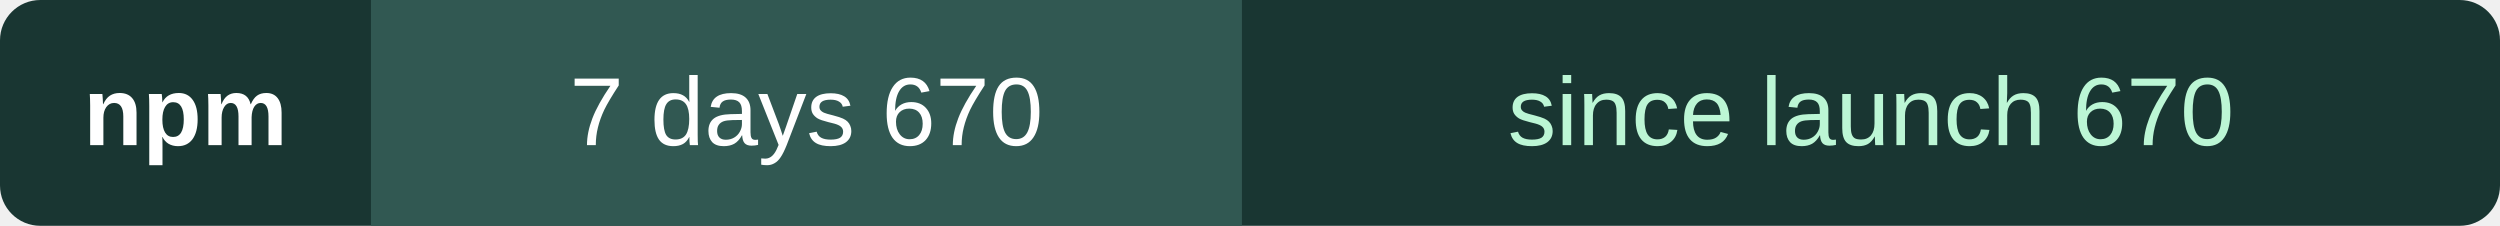
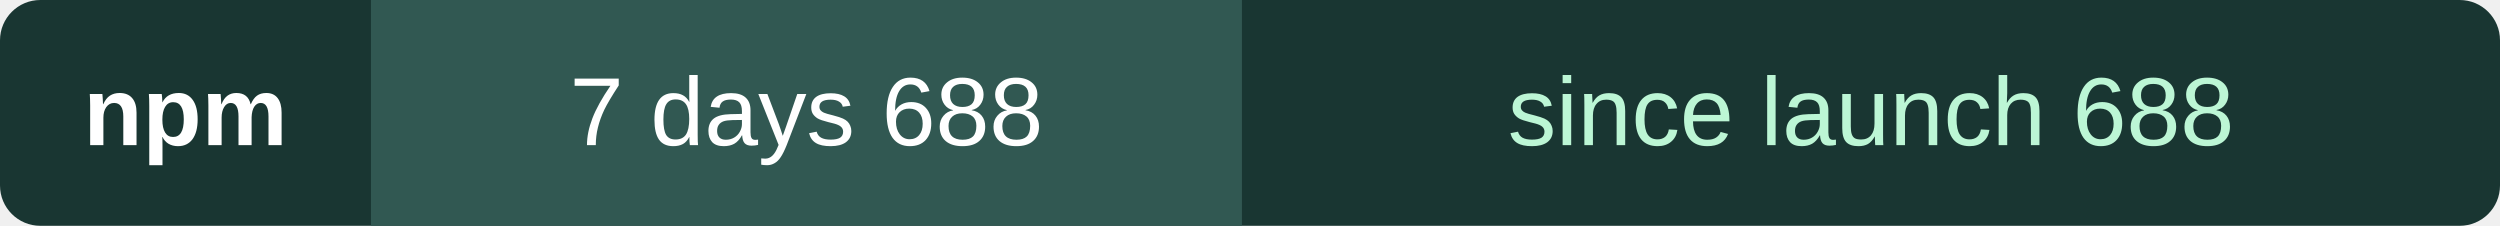
- <svg xmlns="http://www.w3.org/2000/svg" width="310" height="28" role="img" aria-label="npm downloads through 2026-11-24: 670 in seven days, 670 since launch">
+ <svg xmlns="http://www.w3.org/2000/svg" width="310" height="28" role="img" aria-label="npm downloads through 2026-11-25: 688 in seven days, 688 since launch">
  <rect width="310" height="28" rx="5" fill="#193632" />
  <path d="M46 0h108v28H46z" fill="#315852" />
  <g font-family="Verdana,Arial,sans-serif" font-size="12" text-anchor="middle" fill="#fff">
    <text x="23" y="18" font-weight="bold">npm</text>
-     <text x="100.0" y="18">7 days  670</text>
-     <text x="232.0" y="18" fill="#bcf6d5">since launch  670</text>
+     <text x="100.0" y="18">7 days  688</text>
+     <text x="232.0" y="18" fill="#bcf6d5">since launch  688</text>
  </g>
</svg>
